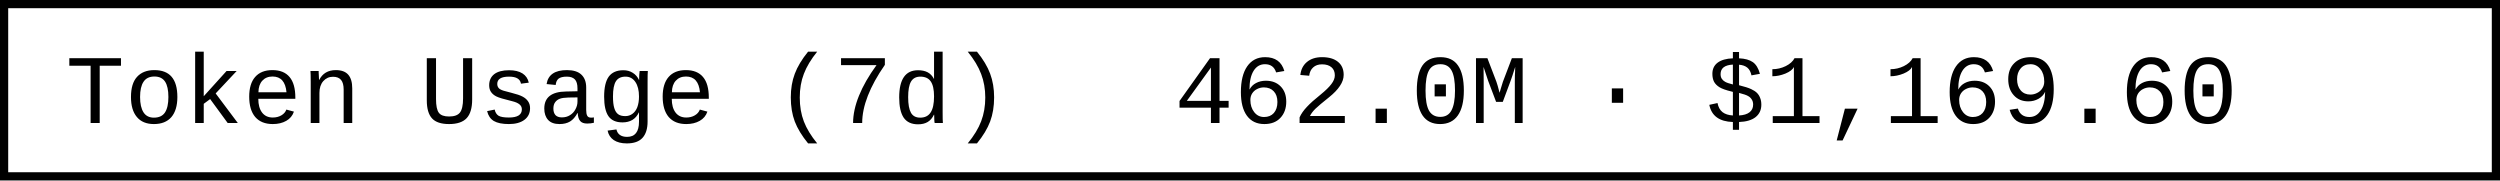
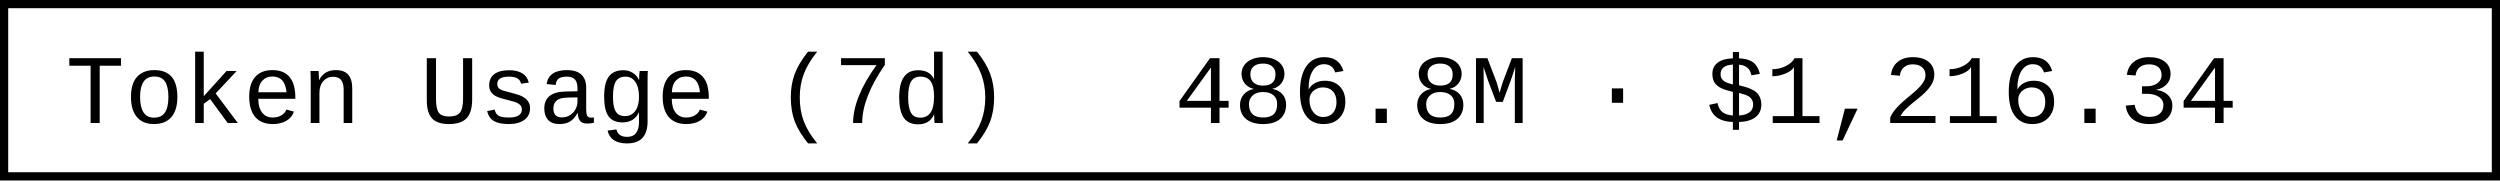
- <svg xmlns="http://www.w3.org/2000/svg" width="304.8" height="22" role="img" aria-label="Token Usage (7d): 462.0M · $1,169.60">
+ <svg xmlns="http://www.w3.org/2000/svg" width="304.8" height="22" role="img" aria-label="Token Usage (7d): 486.8M · $1,216.34">
  <rect x="0.5" y="0.5" width="303.8" height="21" fill="#fff" stroke="#000" stroke-width="1" />
  <g font-family="'Consolas','Monaco','Courier New',monospace" font-size="12" fill="#000">
    <text x="8" y="15">Token Usage (7d)</text>
-     <text x="143.2" y="15">462.0M · $1,169.60</text>
+     <text x="143.2" y="15">486.8M · $1,216.34</text>
  </g>
</svg>
